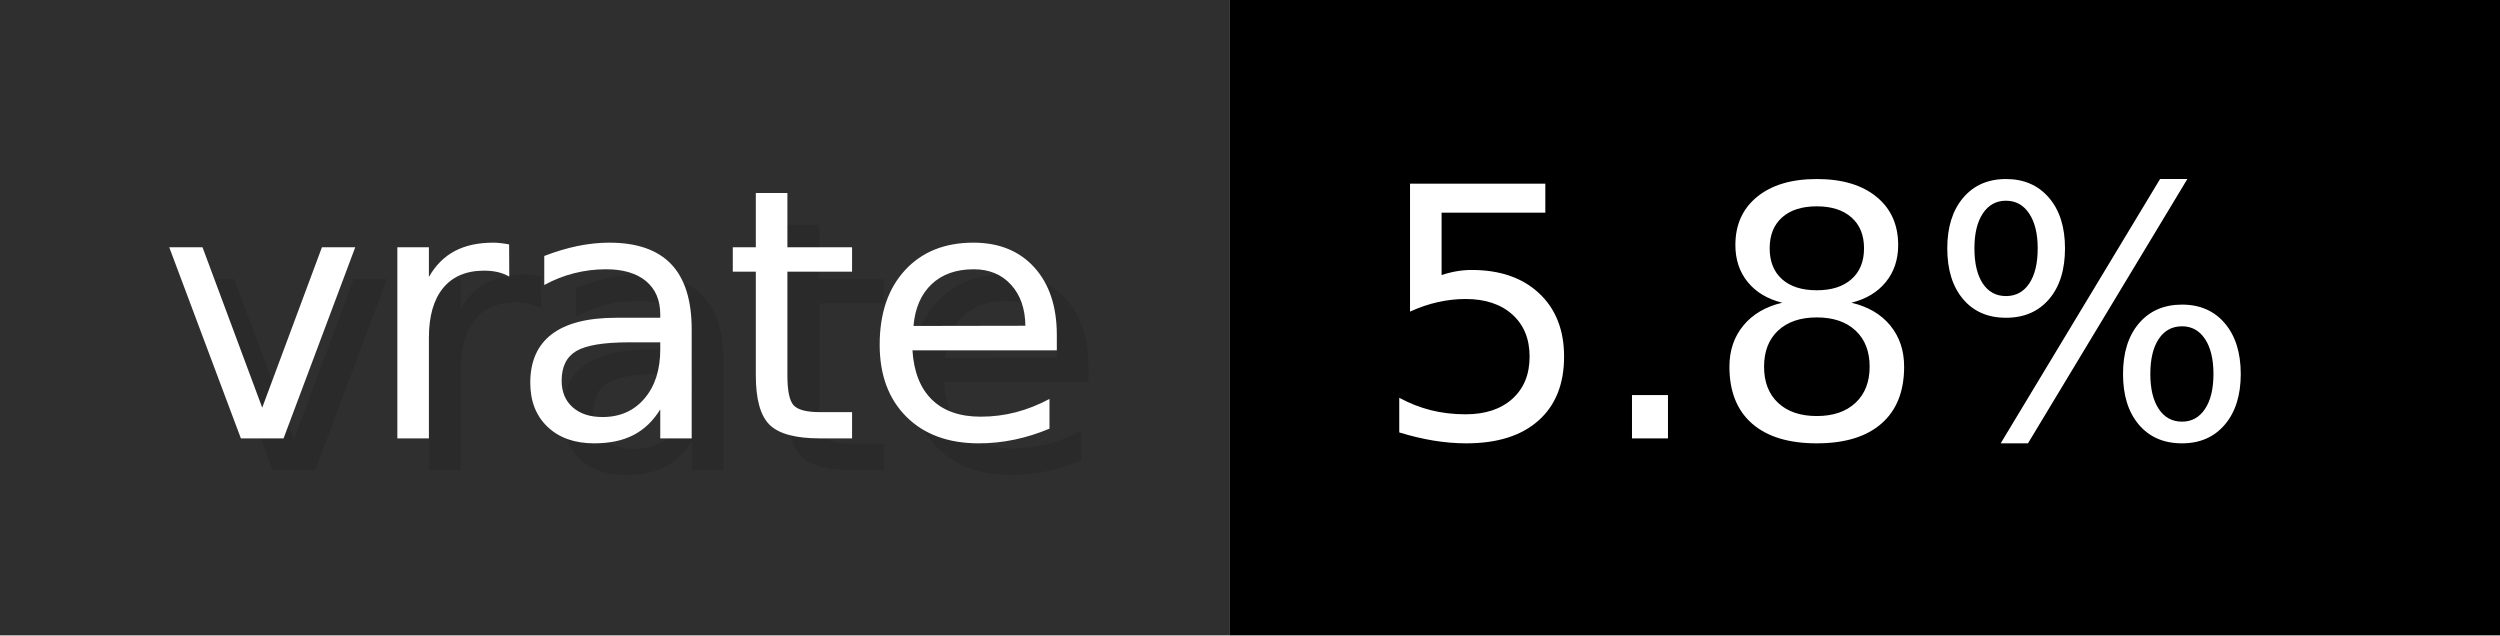
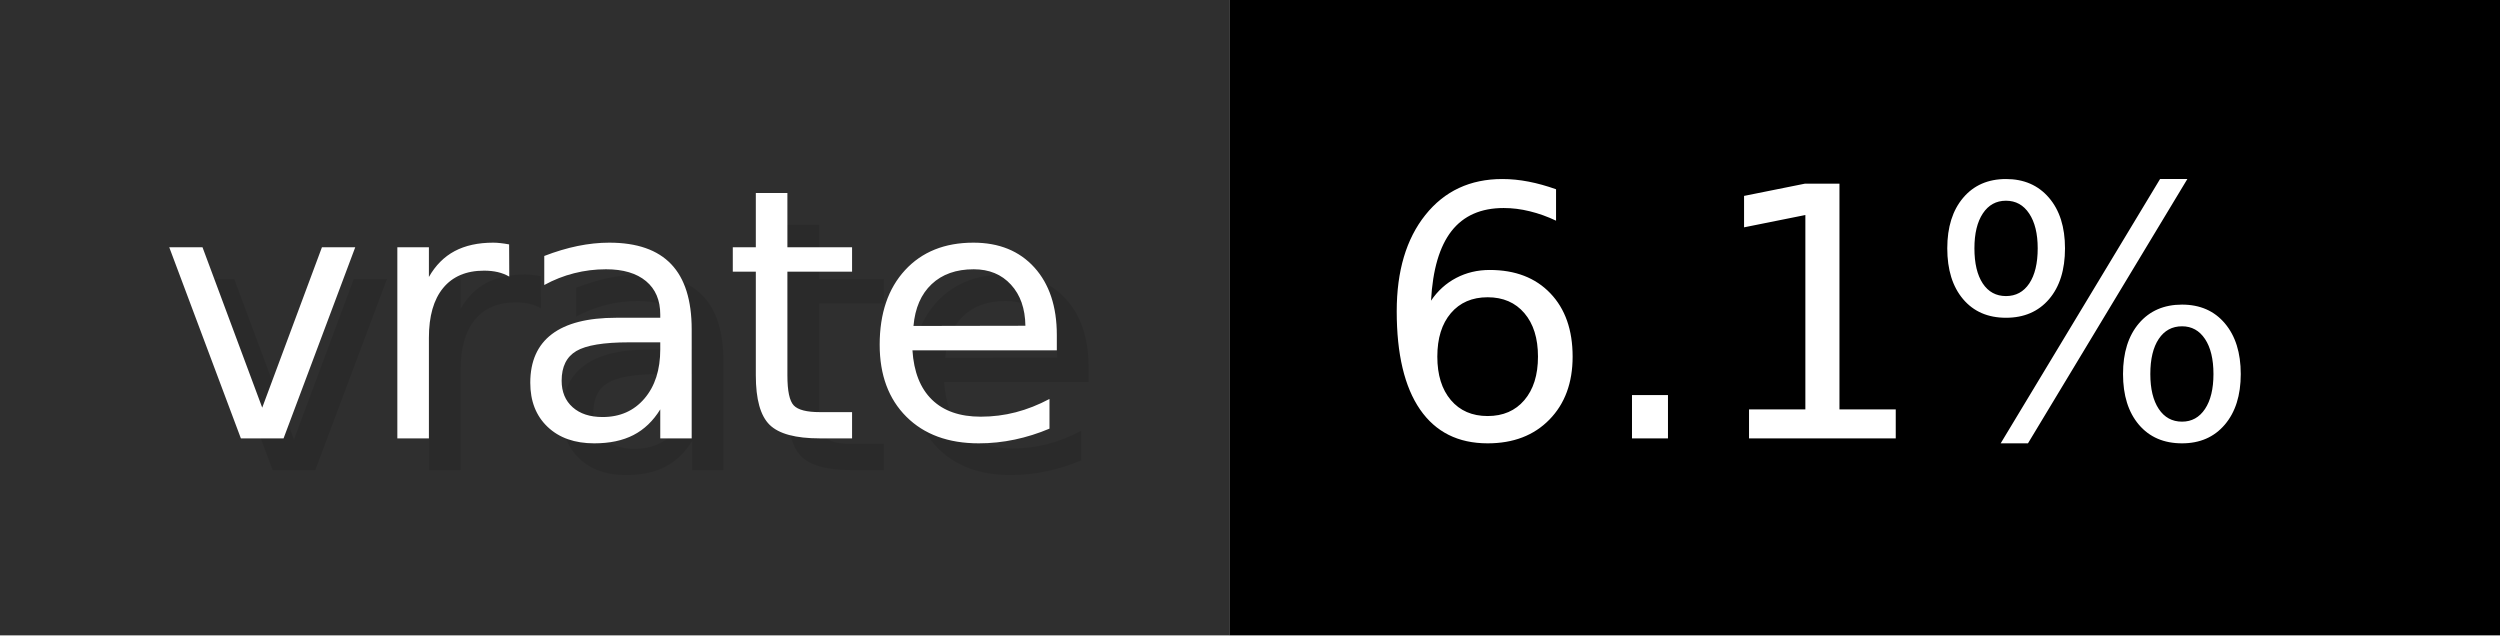
- <svg xmlns="http://www.w3.org/2000/svg" width="78.7" height="20" viewBox="0 0 787 200" role="img" aria-label="vrate: 5.8%">
+ <svg xmlns="http://www.w3.org/2000/svg" width="78.7" height="20" viewBox="0 0 787 200" role="img" aria-label="vrate: 6.1%">
  <g>
    <rect fill="#2F2F2F" width="387" height="200" />
    <rect fill="#" x="387" width="400" height="200" />
  </g>
  <g aria-hidden="true" fill="#fff" text-anchor="start" font-family="Verdana,DejaVu Sans,sans-serif" font-size="110">
    <text x="60" y="148" textLength="287" fill="#000" opacity="0.1">vrate</text>
    <text x="50" y="138" textLength="287">vrate</text>
-     <text x="442" y="148" textLength="300" fill="#000" opacity="0.1">5.8%</text>
-     <text x="432" y="138" textLength="300">5.8%</text>
+     <text x="442" y="148" textLength="300" fill="#000" opacity="0.1">6.1%</text>
+     <text x="432" y="138" textLength="300">6.1%</text>
  </g>
</svg>
